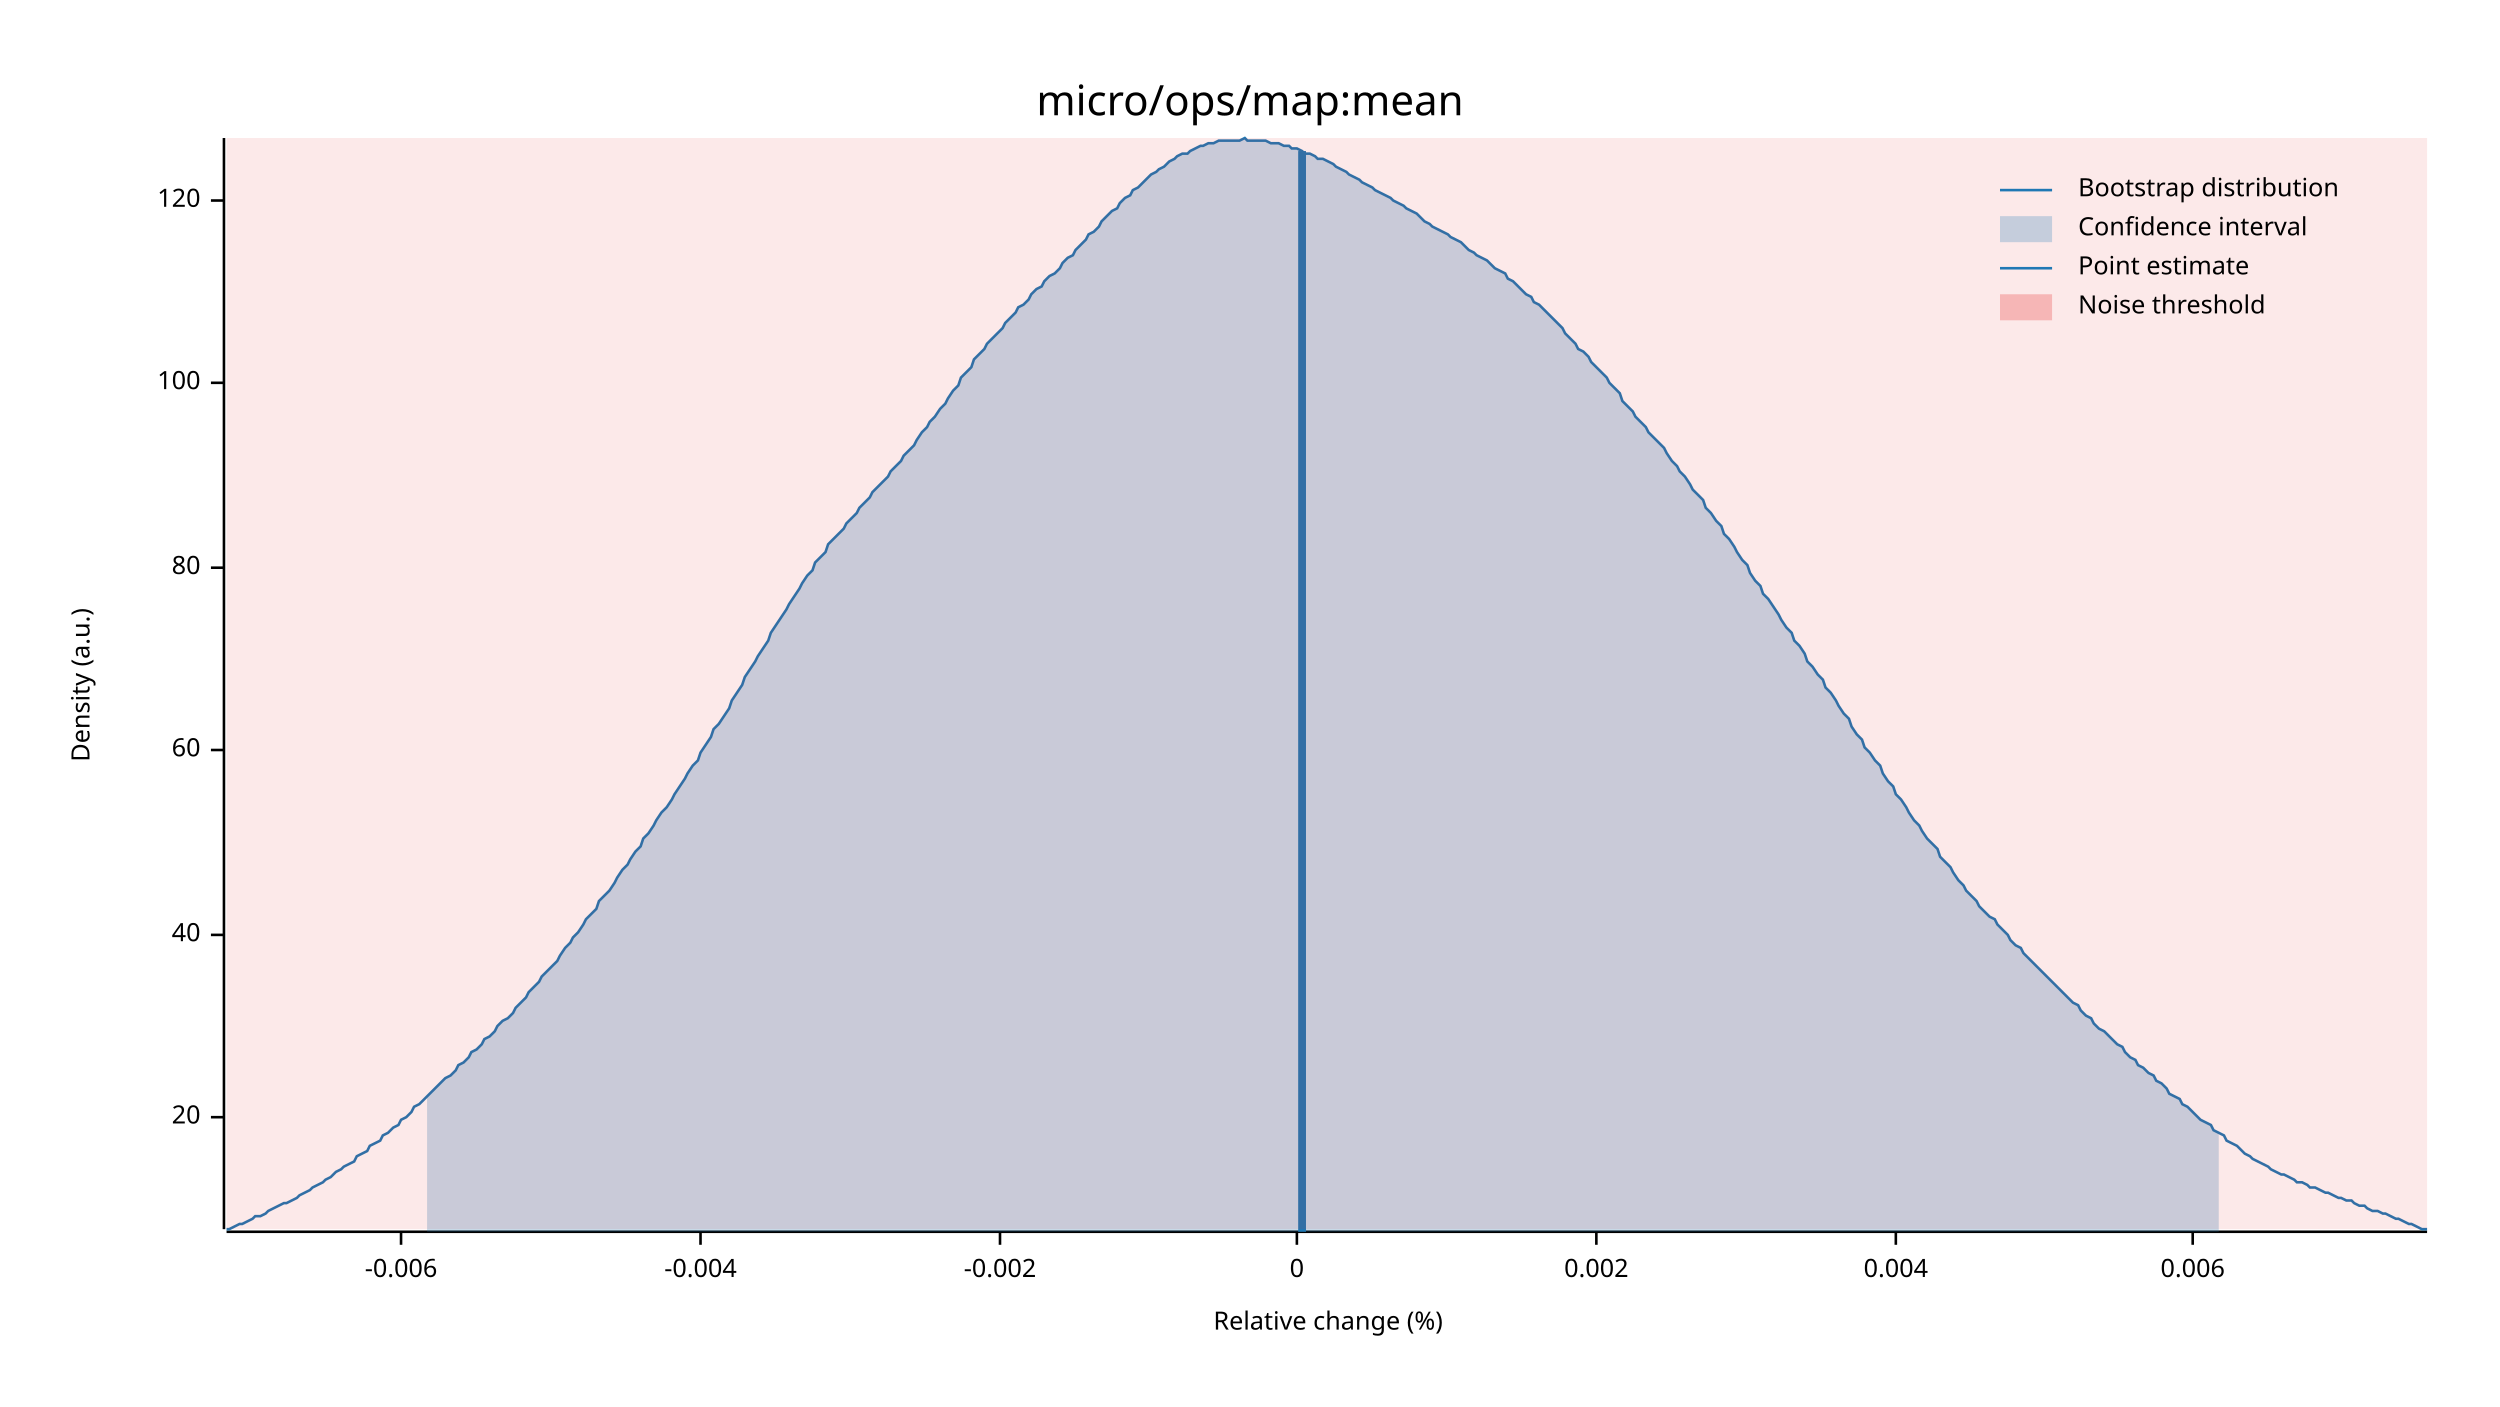
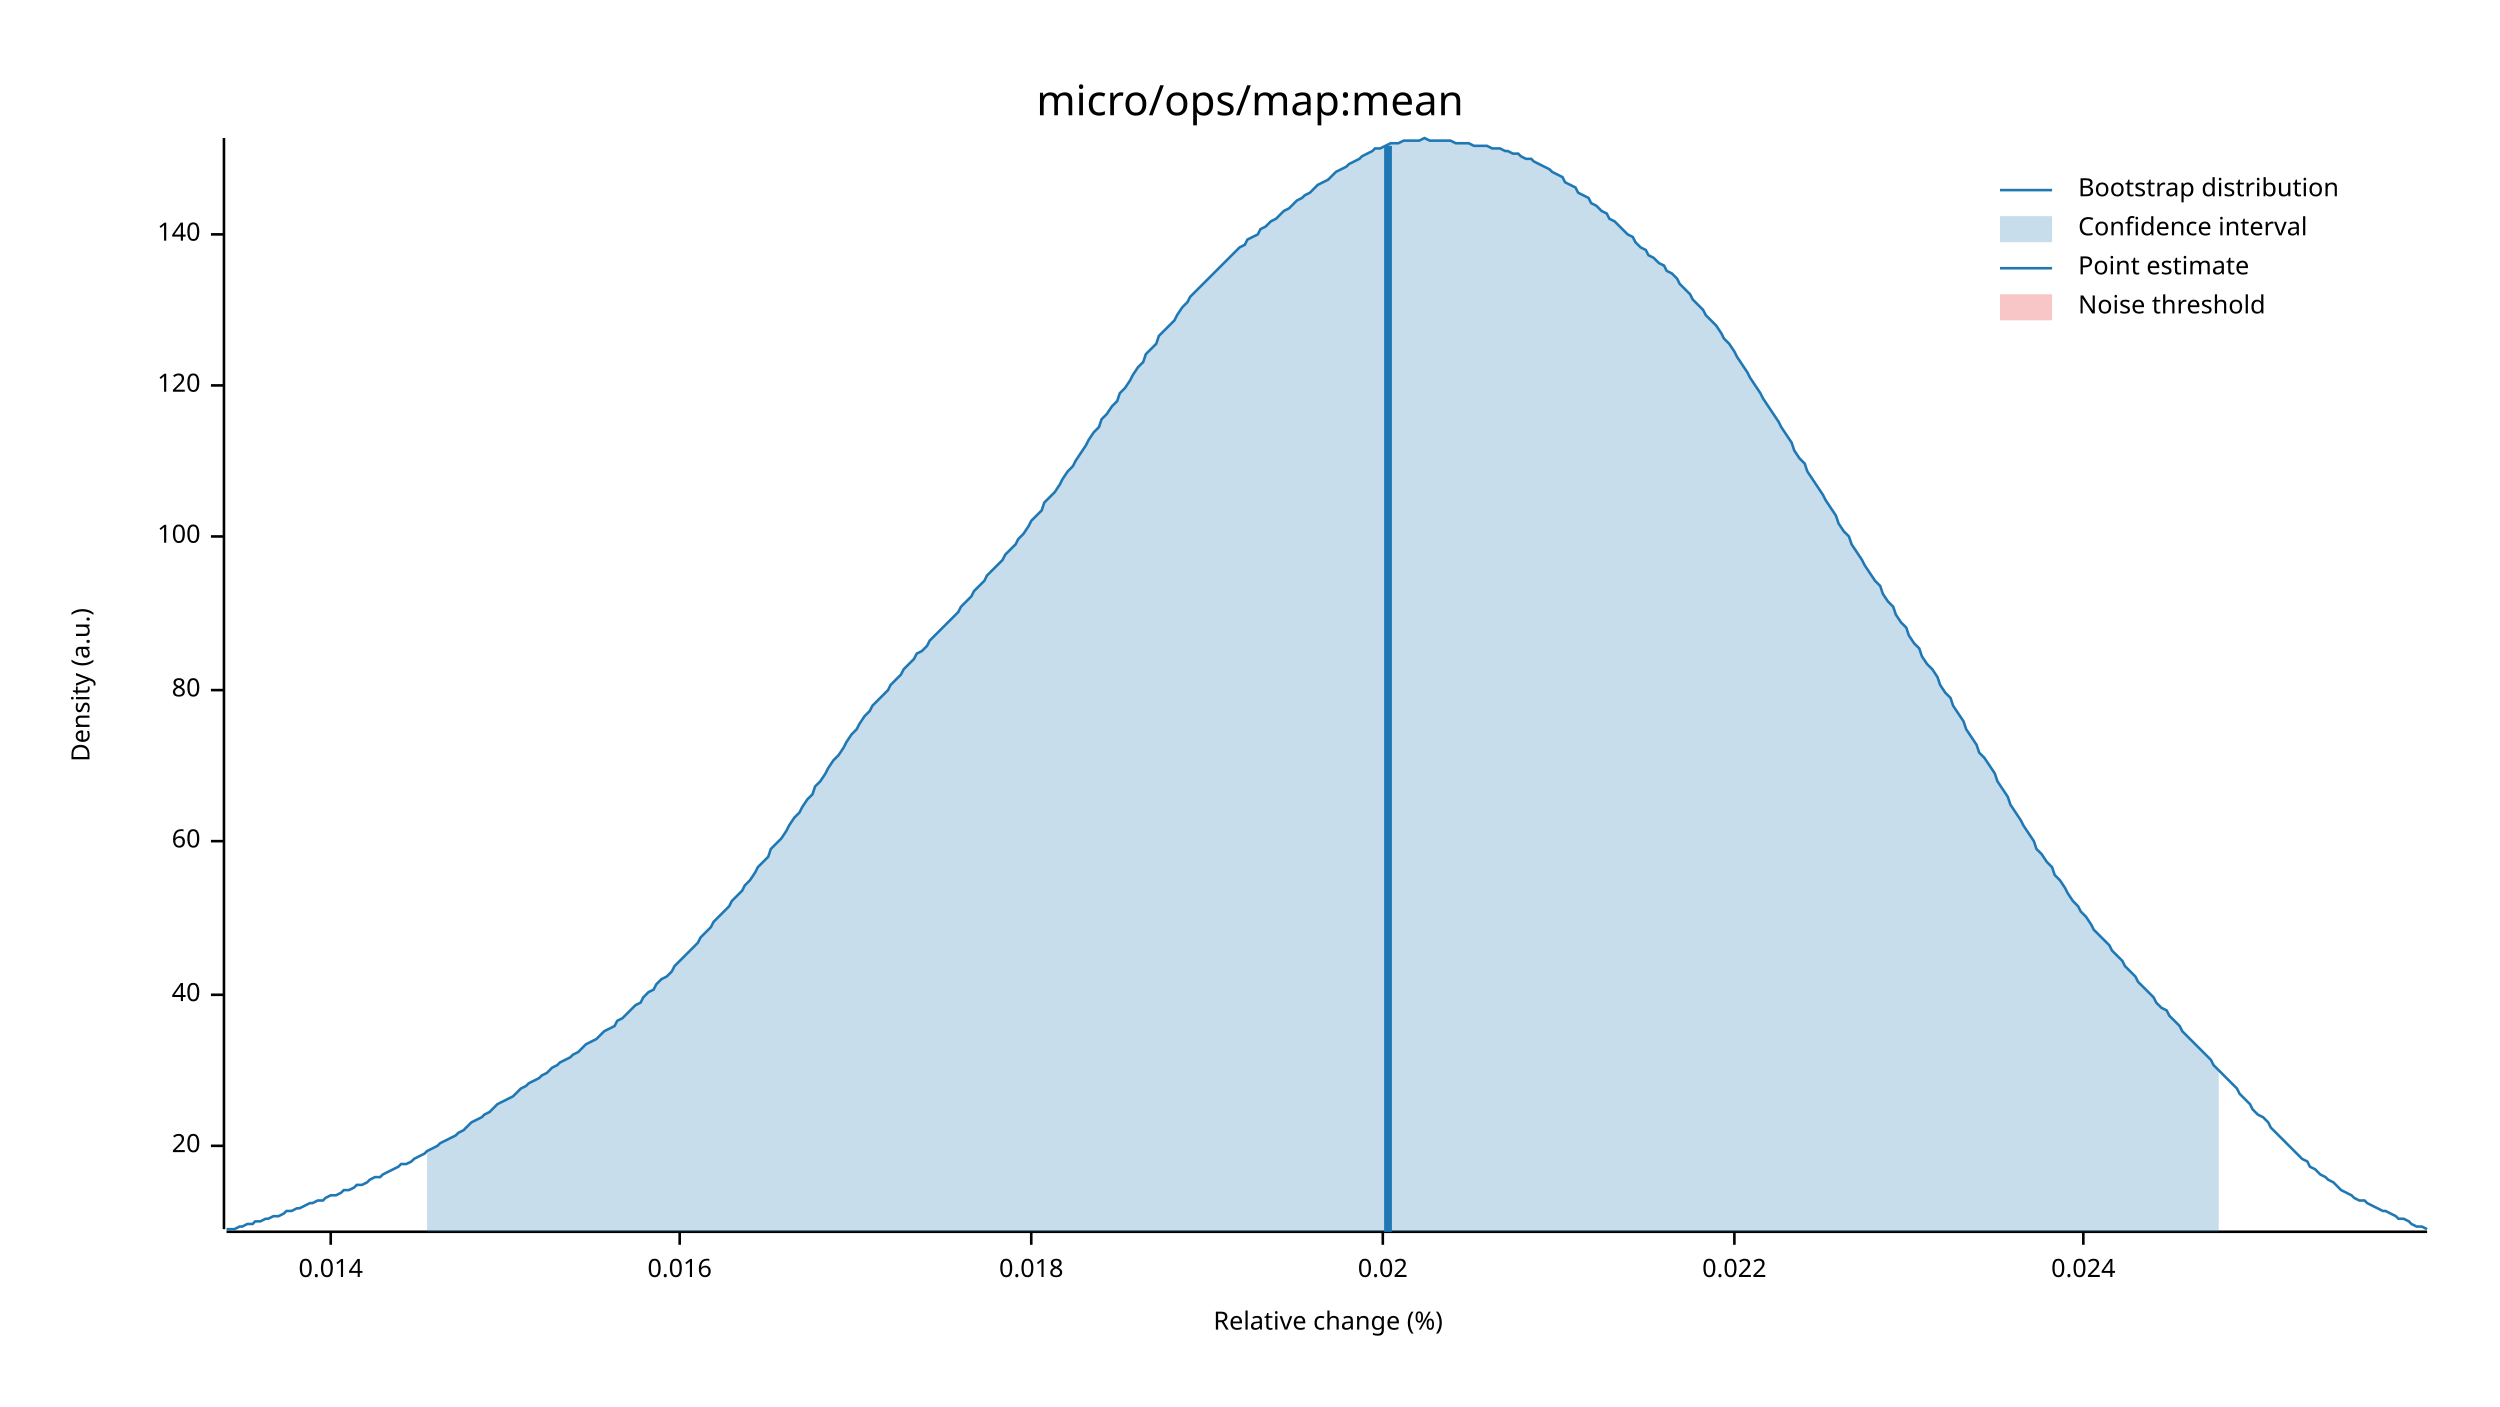
<svg xmlns="http://www.w3.org/2000/svg" width="960" height="540" viewBox="0 0 960 540">
  <text x="480" y="32" dy="0.76em" text-anchor="middle" font-family="sans-serif" font-size="16.129" opacity="1" fill="#000000">
micro/ops/map:mean
</text>
  <text x="27" y="263" dy="0.76em" text-anchor="middle" font-family="sans-serif" font-size="9.677" opacity="1" fill="#000000" transform="rotate(270, 27, 263)">
Density (a.u.)
</text>
  <text x="510" y="513" dy="-0.5ex" text-anchor="middle" font-family="sans-serif" font-size="9.677" opacity="1" fill="#000000">
Relative change (%)
</text>
  <polyline fill="none" opacity="1" stroke="#000000" stroke-width="1" points="86,53 86,472 " />
-   <text x="77" y="429" dy="0.5ex" text-anchor="end" font-family="sans-serif" font-size="9.677" opacity="1" fill="#000000">
+   <text x="77" y="440" dy="0.5ex" text-anchor="end" font-family="sans-serif" font-size="9.677" opacity="1" fill="#000000">
20
</text>
-   <polyline fill="none" opacity="1" stroke="#000000" stroke-width="1" points="81,429 86,429 " />
-   <text x="77" y="359" dy="0.5ex" text-anchor="end" font-family="sans-serif" font-size="9.677" opacity="1" fill="#000000">
+   <polyline fill="none" opacity="1" stroke="#000000" stroke-width="1" points="81,440 86,440 " />
+   <text x="77" y="382" dy="0.5ex" text-anchor="end" font-family="sans-serif" font-size="9.677" opacity="1" fill="#000000">
40
</text>
-   <polyline fill="none" opacity="1" stroke="#000000" stroke-width="1" points="81,359 86,359 " />
-   <text x="77" y="288" dy="0.5ex" text-anchor="end" font-family="sans-serif" font-size="9.677" opacity="1" fill="#000000">
+   <polyline fill="none" opacity="1" stroke="#000000" stroke-width="1" points="81,382 86,382 " />
+   <text x="77" y="323" dy="0.5ex" text-anchor="end" font-family="sans-serif" font-size="9.677" opacity="1" fill="#000000">
60
</text>
-   <polyline fill="none" opacity="1" stroke="#000000" stroke-width="1" points="81,288 86,288 " />
-   <text x="77" y="218" dy="0.5ex" text-anchor="end" font-family="sans-serif" font-size="9.677" opacity="1" fill="#000000">
+   <polyline fill="none" opacity="1" stroke="#000000" stroke-width="1" points="81,323 86,323 " />
+   <text x="77" y="265" dy="0.5ex" text-anchor="end" font-family="sans-serif" font-size="9.677" opacity="1" fill="#000000">
80
</text>
-   <polyline fill="none" opacity="1" stroke="#000000" stroke-width="1" points="81,218 86,218 " />
-   <text x="77" y="147" dy="0.5ex" text-anchor="end" font-family="sans-serif" font-size="9.677" opacity="1" fill="#000000">
+   <polyline fill="none" opacity="1" stroke="#000000" stroke-width="1" points="81,265 86,265 " />
+   <text x="77" y="206" dy="0.5ex" text-anchor="end" font-family="sans-serif" font-size="9.677" opacity="1" fill="#000000">
100
</text>
-   <polyline fill="none" opacity="1" stroke="#000000" stroke-width="1" points="81,147 86,147 " />
-   <text x="77" y="77" dy="0.5ex" text-anchor="end" font-family="sans-serif" font-size="9.677" opacity="1" fill="#000000">
+   <polyline fill="none" opacity="1" stroke="#000000" stroke-width="1" points="81,206 86,206 " />
+   <text x="77" y="148" dy="0.5ex" text-anchor="end" font-family="sans-serif" font-size="9.677" opacity="1" fill="#000000">
120
</text>
-   <polyline fill="none" opacity="1" stroke="#000000" stroke-width="1" points="81,77 86,77 " />
+   <polyline fill="none" opacity="1" stroke="#000000" stroke-width="1" points="81,148 86,148 " />
+   <text x="77" y="90" dy="0.5ex" text-anchor="end" font-family="sans-serif" font-size="9.677" opacity="1" fill="#000000">
+ 140
+ </text>
+   <polyline fill="none" opacity="1" stroke="#000000" stroke-width="1" points="81,90 86,90 " />
  <polyline fill="none" opacity="1" stroke="#000000" stroke-width="1" points="87,473 932,473 " />
-   <text x="154" y="483" dy="0.76em" text-anchor="middle" font-family="sans-serif" font-size="9.677" opacity="1" fill="#000000">
- -0.006
+   <text x="127" y="483" dy="0.76em" text-anchor="middle" font-family="sans-serif" font-size="9.677" opacity="1" fill="#000000">
+ 0.014
</text>
-   <polyline fill="none" opacity="1" stroke="#000000" stroke-width="1" points="154,473 154,478 " />
-   <text x="269" y="483" dy="0.76em" text-anchor="middle" font-family="sans-serif" font-size="9.677" opacity="1" fill="#000000">
- -0.004
+   <polyline fill="none" opacity="1" stroke="#000000" stroke-width="1" points="127,473 127,478 " />
+   <text x="261" y="483" dy="0.76em" text-anchor="middle" font-family="sans-serif" font-size="9.677" opacity="1" fill="#000000">
+ 0.016
</text>
-   <polyline fill="none" opacity="1" stroke="#000000" stroke-width="1" points="269,473 269,478 " />
-   <text x="384" y="483" dy="0.76em" text-anchor="middle" font-family="sans-serif" font-size="9.677" opacity="1" fill="#000000">
- -0.002
+   <polyline fill="none" opacity="1" stroke="#000000" stroke-width="1" points="261,473 261,478 " />
+   <text x="396" y="483" dy="0.76em" text-anchor="middle" font-family="sans-serif" font-size="9.677" opacity="1" fill="#000000">
+ 0.018
</text>
-   <polyline fill="none" opacity="1" stroke="#000000" stroke-width="1" points="384,473 384,478 " />
-   <text x="498" y="483" dy="0.76em" text-anchor="middle" font-family="sans-serif" font-size="9.677" opacity="1" fill="#000000">
- 0
+   <polyline fill="none" opacity="1" stroke="#000000" stroke-width="1" points="396,473 396,478 " />
+   <text x="531" y="483" dy="0.76em" text-anchor="middle" font-family="sans-serif" font-size="9.677" opacity="1" fill="#000000">
+ 0.02
</text>
-   <polyline fill="none" opacity="1" stroke="#000000" stroke-width="1" points="498,473 498,478 " />
-   <text x="613" y="483" dy="0.76em" text-anchor="middle" font-family="sans-serif" font-size="9.677" opacity="1" fill="#000000">
- 0.002
+   <polyline fill="none" opacity="1" stroke="#000000" stroke-width="1" points="531,473 531,478 " />
+   <text x="666" y="483" dy="0.76em" text-anchor="middle" font-family="sans-serif" font-size="9.677" opacity="1" fill="#000000">
+ 0.022
</text>
-   <polyline fill="none" opacity="1" stroke="#000000" stroke-width="1" points="613,473 613,478 " />
-   <text x="728" y="483" dy="0.76em" text-anchor="middle" font-family="sans-serif" font-size="9.677" opacity="1" fill="#000000">
- 0.004
+   <polyline fill="none" opacity="1" stroke="#000000" stroke-width="1" points="666,473 666,478 " />
+   <text x="800" y="483" dy="0.76em" text-anchor="middle" font-family="sans-serif" font-size="9.677" opacity="1" fill="#000000">
+ 0.024
</text>
-   <polyline fill="none" opacity="1" stroke="#000000" stroke-width="1" points="728,473 728,478 " />
-   <text x="842" y="483" dy="0.76em" text-anchor="middle" font-family="sans-serif" font-size="9.677" opacity="1" fill="#000000">
- 0.006
- </text>
-   <polyline fill="none" opacity="1" stroke="#000000" stroke-width="1" points="842,473 842,478 " />
-   <polyline fill="none" opacity="1" stroke="#1F78B4" stroke-width="1" points="87,472 88,472 90,471 92,470 93,470 95,469 97,468 98,467 100,467 102,466 103,465 105,464 107,463 109,462 110,462 112,461 114,460 115,459 117,458 119,457 120,456 122,455 124,454 125,453 127,452 129,450 131,449 132,448 134,447 136,446 137,444 139,443 141,442 142,440 144,439 146,438 147,436 149,435 151,433 153,432 154,430 156,429 158,427 159,425 161,424 163,422 164,421 166,419 168,417 169,416 171,414 173,413 175,411 176,409 178,408 180,406 181,404 183,403 185,401 186,399 188,398 190,396 191,394 193,392 195,391 197,389 198,387 200,385 202,383 203,381 205,379 207,377 208,375 210,373 212,371 214,369 215,367 217,364 219,362 220,360 222,358 224,355 225,353 227,351 229,349 230,346 232,344 234,342 236,339 237,337 239,334 241,332 242,330 244,327 246,325 247,322 249,320 251,317 252,315 254,312 256,310 258,307 259,305 261,302 263,299 264,297 266,294 268,292 269,289 271,286 273,283 274,280 276,278 278,275 280,272 281,269 283,266 285,263 286,260 288,257 290,254 291,252 293,249 295,246 296,243 298,240 300,237 302,234 303,232 305,229 307,226 308,224 310,221 312,219 313,216 315,214 317,212 318,209 320,207 322,205 324,203 325,201 327,199 329,197 330,195 332,193 334,191 335,189 337,187 339,185 341,183 342,181 344,179 346,177 347,175 349,173 351,171 352,169 354,166 356,164 357,162 359,160 361,157 363,155 364,153 366,150 368,148 369,145 371,143 373,141 374,138 376,136 378,134 379,132 381,130 383,128 385,126 386,124 388,122 390,120 391,118 393,117 395,115 396,113 398,111 400,110 401,108 403,106 405,105 407,103 408,101 410,99 412,98 413,96 415,94 417,92 418,90 420,89 422,87 423,85 425,83 427,81 429,80 430,78 432,76 434,75 435,73 437,72 439,70 440,69 442,67 444,66 445,65 447,64 449,62 451,61 452,60 454,59 456,59 457,58 459,57 461,56 462,56 464,55 466,55 468,54 469,54 471,54 473,54 474,54 476,54 478,53 479,54 481,54 483,54 484,54 486,54 488,55 490,55 491,55 493,56 495,56 496,57 498,57 500,58 501,59 503,59 505,60 506,61 508,61 510,62 512,63 513,64 515,65 517,66 518,67 520,68 522,69 523,70 525,71 527,72 528,73 530,74 532,75 534,76 535,77 537,78 539,79 540,80 542,81 544,82 545,83 547,85 549,86 550,87 552,88 554,89 556,90 557,91 559,92 561,93 562,94 564,96 566,97 567,98 569,99 571,100 573,102 574,103 576,104 578,105 579,107 581,108 583,110 584,111 586,113 588,114 589,116 591,117 593,119 595,121 596,122 598,124 600,126 601,128 603,130 605,132 606,134 608,135 610,137 611,139 613,141 615,143 617,145 618,147 620,149 622,151 623,154 625,156 627,158 628,160 630,162 632,164 633,166 635,168 637,170 639,172 640,174 642,177 644,179 645,181 647,183 649,186 650,188 652,190 654,192 655,195 657,197 659,200 661,202 662,205 664,207 666,210 667,212 669,215 671,217 672,220 674,223 676,225 677,228 679,230 681,233 683,236 684,238 686,241 688,243 689,246 691,248 693,251 694,254 696,256 698,259 700,261 701,264 703,266 705,269 706,271 708,274 710,276 711,279 713,282 715,284 716,287 718,289 720,292 722,294 723,297 725,300 727,302 728,305 730,307 732,310 733,312 735,315 737,317 738,319 740,322 742,324 744,326 745,329 747,331 749,333 750,335 752,338 754,340 755,342 757,344 759,346 760,348 762,350 764,352 766,353 767,355 769,357 771,359 772,361 774,363 776,364 777,366 779,368 781,370 782,371 784,373 786,375 788,377 789,378 791,380 793,382 794,383 796,385 798,386 799,388 801,390 803,391 804,393 806,395 808,396 810,398 811,399 813,401 815,402 816,404 818,406 820,407 821,409 823,410 825,412 827,413 828,415 830,416 832,418 833,420 835,421 837,422 838,424 840,425 842,427 843,428 845,430 847,431 849,432 850,434 852,435 854,436 855,438 857,439 859,440 860,441 862,443 864,444 865,445 867,446 869,447 871,448 872,449 874,450 876,451 877,451 879,452 881,453 882,454 884,454 886,455 887,456 889,456 891,457 893,458 894,458 896,459 898,460 899,460 901,461 903,461 904,462 906,463 908,463 909,464 911,465 913,465 915,466 916,466 918,467 920,468 921,468 923,469 925,470 926,470 928,471 930,472 932,472 " />
-   <polygon opacity="0.25" fill="#1F78B4" points="164,421 166,419 168,417 169,416 171,414 173,413 175,411 176,409 178,408 180,406 181,404 183,403 185,401 186,399 188,398 190,396 191,394 193,392 195,391 197,389 198,387 200,385 202,383 203,381 205,379 207,377 208,375 210,373 212,371 214,369 215,367 217,364 219,362 220,360 222,358 224,355 225,353 227,351 229,349 230,346 232,344 234,342 236,339 237,337 239,334 241,332 242,330 244,327 246,325 247,322 249,320 251,317 252,315 254,312 256,310 258,307 259,305 261,302 263,299 264,297 266,294 268,292 269,289 271,286 273,283 274,280 276,278 278,275 280,272 281,269 283,266 285,263 286,260 288,257 290,254 291,252 293,249 295,246 296,243 298,240 300,237 302,234 303,232 305,229 307,226 308,224 310,221 312,219 313,216 315,214 317,212 318,209 320,207 322,205 324,203 325,201 327,199 329,197 330,195 332,193 334,191 335,189 337,187 339,185 341,183 342,181 344,179 346,177 347,175 349,173 351,171 352,169 354,166 356,164 357,162 359,160 361,157 363,155 364,153 366,150 368,148 369,145 371,143 373,141 374,138 376,136 378,134 379,132 381,130 383,128 385,126 386,124 388,122 390,120 391,118 393,117 395,115 396,113 398,111 400,110 401,108 403,106 405,105 407,103 408,101 410,99 412,98 413,96 415,94 417,92 418,90 420,89 422,87 423,85 425,83 427,81 429,80 430,78 432,76 434,75 435,73 437,72 439,70 440,69 442,67 444,66 445,65 447,64 449,62 451,61 452,60 454,59 456,59 457,58 459,57 461,56 462,56 464,55 466,55 468,54 469,54 471,54 473,54 474,54 476,54 478,53 479,54 481,54 483,54 484,54 486,54 488,55 490,55 491,55 493,56 495,56 496,57 498,57 500,58 501,59 503,59 505,60 506,61 508,61 510,62 512,63 513,64 515,65 517,66 518,67 520,68 522,69 523,70 525,71 527,72 528,73 530,74 532,75 534,76 535,77 537,78 539,79 540,80 542,81 544,82 545,83 547,85 549,86 550,87 552,88 554,89 556,90 557,91 559,92 561,93 562,94 564,96 566,97 567,98 569,99 571,100 573,102 574,103 576,104 578,105 579,107 581,108 583,110 584,111 586,113 588,114 589,116 591,117 593,119 595,121 596,122 598,124 600,126 601,128 603,130 605,132 606,134 608,135 610,137 611,139 613,141 615,143 617,145 618,147 620,149 622,151 623,154 625,156 627,158 628,160 630,162 632,164 633,166 635,168 637,170 639,172 640,174 642,177 644,179 645,181 647,183 649,186 650,188 652,190 654,192 655,195 657,197 659,200 661,202 662,205 664,207 666,210 667,212 669,215 671,217 672,220 674,223 676,225 677,228 679,230 681,233 683,236 684,238 686,241 688,243 689,246 691,248 693,251 694,254 696,256 698,259 700,261 701,264 703,266 705,269 706,271 708,274 710,276 711,279 713,282 715,284 716,287 718,289 720,292 722,294 723,297 725,300 727,302 728,305 730,307 732,310 733,312 735,315 737,317 738,319 740,322 742,324 744,326 745,329 747,331 749,333 750,335 752,338 754,340 755,342 757,344 759,346 760,348 762,350 764,352 766,353 767,355 769,357 771,359 772,361 774,363 776,364 777,366 779,368 781,370 782,371 784,373 786,375 788,377 789,378 791,380 793,382 794,383 796,385 798,386 799,388 801,390 803,391 804,393 806,395 808,396 810,398 811,399 813,401 815,402 816,404 818,406 820,407 821,409 823,410 825,412 827,413 828,415 830,416 832,418 833,420 835,421 837,422 838,424 840,425 842,427 843,428 845,430 847,431 849,432 850,434 852,435 852,473 164,473 " />
-   <polyline fill="none" opacity="1" stroke="#1F78B4" stroke-width="3" points="500,473 500,58 " />
-   <rect x="87" y="53" width="845" height="419" opacity="0.1" fill="#E31A1C" stroke="none" />
+   <polyline fill="none" opacity="1" stroke="#000000" stroke-width="1" points="800,473 800,478 " />
+   <polyline fill="none" opacity="1" stroke="#1F78B4" stroke-width="1" points="87,472 88,472 90,472 92,471 93,471 95,470 97,470 98,469 100,469 102,468 103,468 105,467 107,467 109,466 110,465 112,465 114,464 115,464 117,463 119,462 120,462 122,461 124,461 125,460 127,459 129,459 131,458 132,457 134,457 136,456 137,455 139,455 141,454 142,453 144,452 146,452 147,451 149,450 151,449 153,448 154,447 156,447 158,446 159,445 161,444 163,443 164,442 166,441 168,440 169,439 171,438 173,437 175,436 176,435 178,434 180,432 181,431 183,430 185,429 186,428 188,427 190,425 191,424 193,423 195,422 197,421 198,420 200,418 202,417 203,416 205,415 207,414 208,413 210,412 212,410 214,409 215,408 217,407 219,406 220,405 222,404 224,402 225,401 227,400 229,399 230,398 232,396 234,395 236,394 237,392 239,391 241,389 242,388 244,386 246,385 247,383 249,381 251,380 252,378 254,376 256,375 258,373 259,371 261,369 263,367 264,366 266,364 268,362 269,360 271,358 273,356 274,354 276,352 278,350 280,348 281,346 283,344 285,342 286,340 288,338 290,335 291,333 293,331 295,329 296,326 298,324 300,322 302,319 303,317 305,314 307,312 308,310 310,307 312,305 313,302 315,300 317,297 318,295 320,292 322,290 324,287 325,285 327,282 329,280 330,278 332,275 334,273 335,271 337,269 339,267 341,265 342,263 344,261 346,259 347,257 349,255 351,253 352,251 354,250 356,248 357,246 359,244 361,242 363,240 364,239 366,237 368,235 369,233 371,231 373,229 374,227 376,225 378,223 379,221 381,219 383,217 385,215 386,213 388,211 390,209 391,207 393,205 395,202 396,200 398,198 400,196 401,193 403,191 405,189 407,186 408,184 410,181 412,179 413,177 415,174 417,171 418,169 420,166 422,164 423,161 425,159 427,156 429,154 430,151 432,149 434,146 435,144 437,141 439,139 440,136 442,134 444,132 445,129 447,127 449,125 451,123 452,121 454,118 456,116 457,114 459,112 461,110 462,109 464,107 466,105 468,103 469,102 471,100 473,98 474,97 476,95 478,94 479,92 481,91 483,90 484,88 486,87 488,85 490,84 491,83 493,81 495,80 496,79 498,77 500,76 501,75 503,74 505,72 506,71 508,70 510,69 512,67 513,66 515,65 517,64 518,63 520,62 522,61 523,60 525,59 527,58 528,57 530,57 532,56 534,55 535,55 537,55 539,54 540,54 542,54 544,54 545,54 547,53 549,54 550,54 552,54 554,54 556,54 557,54 559,55 561,55 562,55 564,55 566,56 567,56 569,56 571,56 573,57 574,57 576,57 578,58 579,58 581,59 583,59 584,60 586,61 588,61 589,62 591,63 593,64 595,65 596,66 598,67 600,68 601,70 603,71 605,72 606,74 608,75 610,76 611,78 613,79 615,81 617,82 618,84 620,85 622,87 623,88 625,90 627,91 628,93 630,95 632,96 633,98 635,99 637,101 639,102 640,104 642,105 644,107 645,109 647,111 649,113 650,115 652,117 654,119 655,121 657,123 659,125 661,128 662,130 664,132 666,135 667,137 669,140 671,143 672,145 674,148 676,151 677,153 679,156 681,159 683,162 684,164 686,167 688,170 689,173 691,176 693,178 694,181 696,184 698,187 700,190 701,192 703,195 705,198 706,201 708,204 710,206 711,209 713,212 715,215 716,217 718,220 720,223 722,225 723,228 725,231 727,233 728,236 730,239 732,241 733,244 735,247 737,249 738,252 740,255 742,257 744,260 745,263 747,266 749,268 750,271 752,274 754,277 755,280 757,283 759,286 760,289 762,291 764,294 766,297 767,300 769,303 771,306 772,309 774,312 776,315 777,317 779,320 781,323 782,326 784,328 786,331 788,333 789,336 791,338 793,341 794,343 796,346 798,348 799,350 801,352 803,355 804,357 806,359 808,361 810,363 811,365 813,367 815,369 816,371 818,373 820,375 821,377 823,379 825,381 827,383 828,385 830,387 832,388 833,390 835,392 837,394 838,396 840,398 842,400 843,401 845,403 847,405 849,407 850,409 852,411 854,413 855,414 857,416 859,418 860,420 862,422 864,424 865,426 867,428 869,429 871,431 872,433 874,435 876,437 877,438 879,440 881,442 882,443 884,445 886,446 887,448 889,449 891,451 893,452 894,453 896,454 898,456 899,457 901,458 903,459 904,460 906,461 908,461 909,462 911,463 913,464 915,465 916,465 918,466 920,467 921,468 923,468 925,469 926,470 928,471 930,471 932,472 " />
+   <polygon opacity="0.25" fill="#1F78B4" points="164,442 166,441 168,440 169,439 171,438 173,437 175,436 176,435 178,434 180,432 181,431 183,430 185,429 186,428 188,427 190,425 191,424 193,423 195,422 197,421 198,420 200,418 202,417 203,416 205,415 207,414 208,413 210,412 212,410 214,409 215,408 217,407 219,406 220,405 222,404 224,402 225,401 227,400 229,399 230,398 232,396 234,395 236,394 237,392 239,391 241,389 242,388 244,386 246,385 247,383 249,381 251,380 252,378 254,376 256,375 258,373 259,371 261,369 263,367 264,366 266,364 268,362 269,360 271,358 273,356 274,354 276,352 278,350 280,348 281,346 283,344 285,342 286,340 288,338 290,335 291,333 293,331 295,329 296,326 298,324 300,322 302,319 303,317 305,314 307,312 308,310 310,307 312,305 313,302 315,300 317,297 318,295 320,292 322,290 324,287 325,285 327,282 329,280 330,278 332,275 334,273 335,271 337,269 339,267 341,265 342,263 344,261 346,259 347,257 349,255 351,253 352,251 354,250 356,248 357,246 359,244 361,242 363,240 364,239 366,237 368,235 369,233 371,231 373,229 374,227 376,225 378,223 379,221 381,219 383,217 385,215 386,213 388,211 390,209 391,207 393,205 395,202 396,200 398,198 400,196 401,193 403,191 405,189 407,186 408,184 410,181 412,179 413,177 415,174 417,171 418,169 420,166 422,164 423,161 425,159 427,156 429,154 430,151 432,149 434,146 435,144 437,141 439,139 440,136 442,134 444,132 445,129 447,127 449,125 451,123 452,121 454,118 456,116 457,114 459,112 461,110 462,109 464,107 466,105 468,103 469,102 471,100 473,98 474,97 476,95 478,94 479,92 481,91 483,90 484,88 486,87 488,85 490,84 491,83 493,81 495,80 496,79 498,77 500,76 501,75 503,74 505,72 506,71 508,70 510,69 512,67 513,66 515,65 517,64 518,63 520,62 522,61 523,60 525,59 527,58 528,57 530,57 532,56 534,55 535,55 537,55 539,54 540,54 542,54 544,54 545,54 547,53 549,54 550,54 552,54 554,54 556,54 557,54 559,55 561,55 562,55 564,55 566,56 567,56 569,56 571,56 573,57 574,57 576,57 578,58 579,58 581,59 583,59 584,60 586,61 588,61 589,62 591,63 593,64 595,65 596,66 598,67 600,68 601,70 603,71 605,72 606,74 608,75 610,76 611,78 613,79 615,81 617,82 618,84 620,85 622,87 623,88 625,90 627,91 628,93 630,95 632,96 633,98 635,99 637,101 639,102 640,104 642,105 644,107 645,109 647,111 649,113 650,115 652,117 654,119 655,121 657,123 659,125 661,128 662,130 664,132 666,135 667,137 669,140 671,143 672,145 674,148 676,151 677,153 679,156 681,159 683,162 684,164 686,167 688,170 689,173 691,176 693,178 694,181 696,184 698,187 700,190 701,192 703,195 705,198 706,201 708,204 710,206 711,209 713,212 715,215 716,217 718,220 720,223 722,225 723,228 725,231 727,233 728,236 730,239 732,241 733,244 735,247 737,249 738,252 740,255 742,257 744,260 745,263 747,266 749,268 750,271 752,274 754,277 755,280 757,283 759,286 760,289 762,291 764,294 766,297 767,300 769,303 771,306 772,309 774,312 776,315 777,317 779,320 781,323 782,326 784,328 786,331 788,333 789,336 791,338 793,341 794,343 796,346 798,348 799,350 801,352 803,355 804,357 806,359 808,361 810,363 811,365 813,367 815,369 816,371 818,373 820,375 821,377 823,379 825,381 827,383 828,385 830,387 832,388 833,390 835,392 837,394 838,396 840,398 842,400 843,401 845,403 847,405 849,407 850,409 852,411 852,473 164,473 " />
+   <polyline fill="none" opacity="1" stroke="#1F78B4" stroke-width="3" points="533,473 533,56 " />
+   <rect x="509" y="53" width="0" height="419" opacity="0.1" fill="#E31A1C" stroke="none" />
  <text x="798" y="68" dy="0.76em" text-anchor="start" font-family="sans-serif" font-size="9.677" opacity="1" fill="#000000">
Bootstrap distribution
</text>
  <text x="798" y="83" dy="0.76em" text-anchor="start" font-family="sans-serif" font-size="9.677" opacity="1" fill="#000000">
Confidence interval
</text>
  <text x="798" y="98" dy="0.76em" text-anchor="start" font-family="sans-serif" font-size="9.677" opacity="1" fill="#000000">
Point estimate
</text>
  <text x="798" y="113" dy="0.76em" text-anchor="start" font-family="sans-serif" font-size="9.677" opacity="1" fill="#000000">
Noise threshold
</text>
  <polyline fill="none" opacity="1" stroke="#1F78B4" stroke-width="1" points="768,73 788,73 " />
  <rect x="768" y="83" width="20" height="10" opacity="0.25" fill="#1F78B4" stroke="none" />
  <polyline fill="none" opacity="1" stroke="#1F78B4" stroke-width="1" points="768,103 788,103 " />
  <rect x="768" y="113" width="20" height="10" opacity="0.25" fill="#E31A1C" stroke="none" />
</svg>
